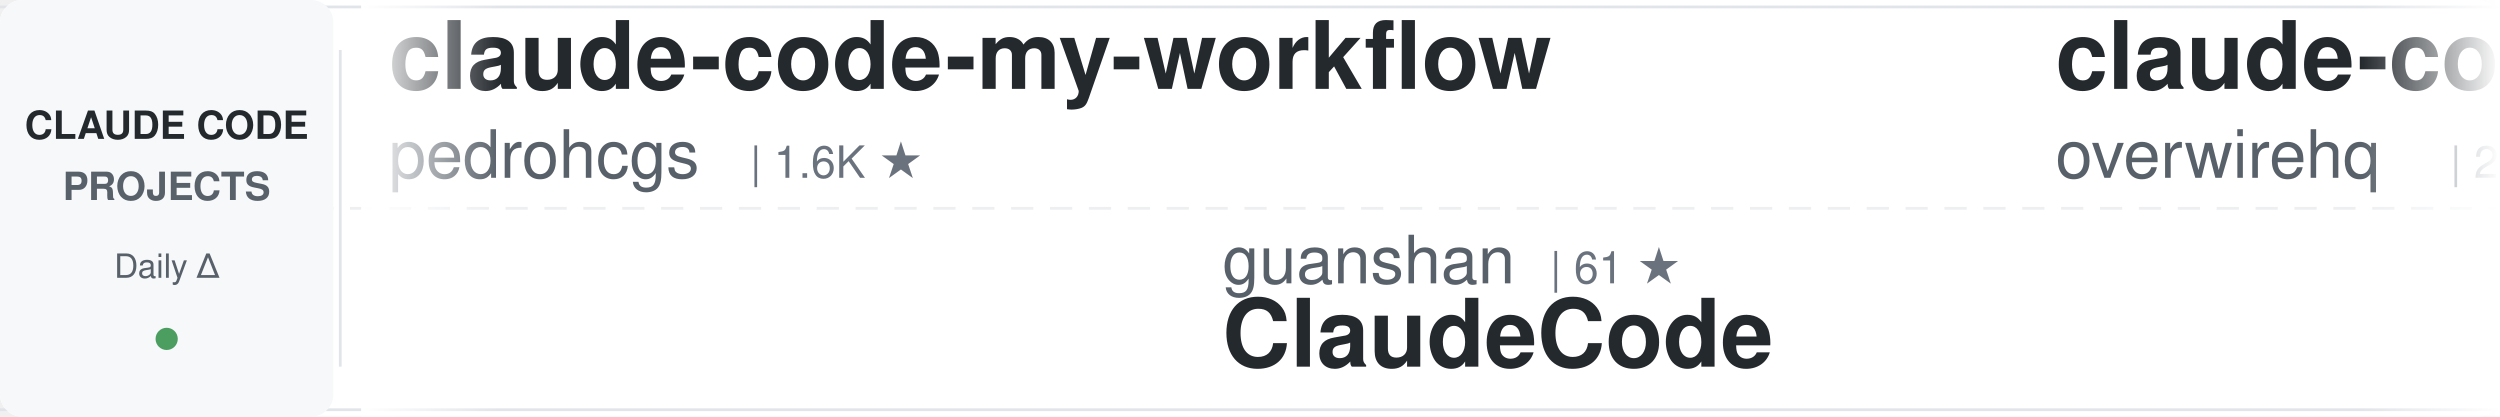
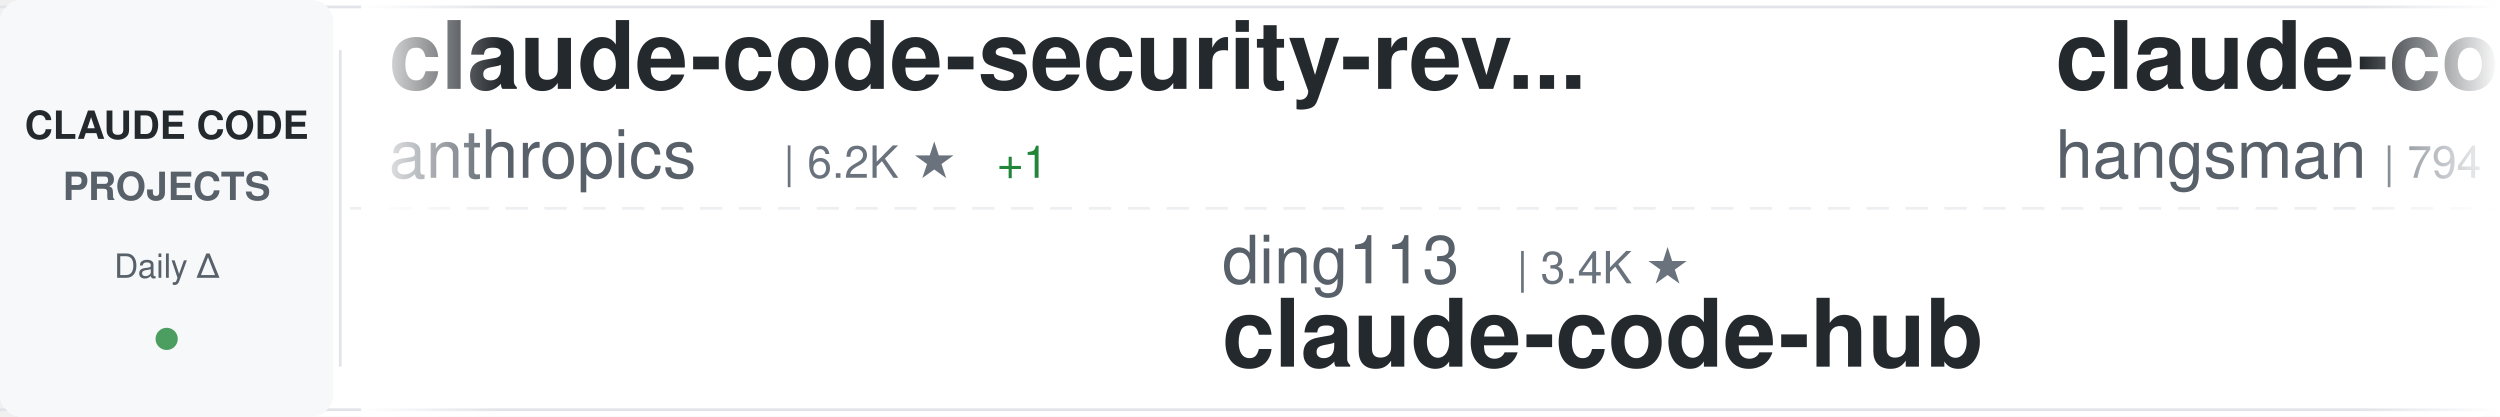
<svg xmlns="http://www.w3.org/2000/svg" width="900" height="150">
  <defs>
    <linearGradient id="awesomeLeftFade" x1="0%" y1="0%" x2="100%" y2="0%">
      <stop offset="0%" style="stop-color:#ffffff;stop-opacity:1" />
      <stop offset="100%" style="stop-color:#ffffff;stop-opacity:0" />
    </linearGradient>
    <linearGradient id="awesomeRightFade" x1="0%" y1="0%" x2="100%" y2="0%">
      <stop offset="0%" style="stop-color:#ffffff;stop-opacity:0" />
      <stop offset="100%" style="stop-color:#ffffff;stop-opacity:1" />
    </linearGradient>
  </defs>
  <rect width="900" height="150" fill="#ffffff" rx="8" />
  <rect x="0" y="2" width="900" height="1" fill="#e1e4e8" />
  <rect x="0" y="147" width="900" height="1" fill="#e1e4e8" />
  <line x1="0" y1="75" x2="900" y2="75" stroke="#e1e4e8" stroke-width="1" stroke-dasharray="8 6" opacity="0.6" />
  <rect x="0" y="0" width="120" height="150" fill="#f6f8fa" rx="8" />
  <text x="60" y="50" font-family="-apple-system, BlinkMacSystemFont, 'Segoe UI', Helvetica, Arial, sans-serif" font-size="14" font-weight="600" fill="#24292e" text-anchor="middle">CLAUDE CODE</text>
  <text x="60" y="72" font-family="-apple-system, BlinkMacSystemFont, 'Segoe UI', Helvetica, Arial, sans-serif" font-size="14" font-weight="600" fill="#586069" text-anchor="middle">PROJECTS</text>
  <text x="60" y="100" font-family="-apple-system, BlinkMacSystemFont, 'Segoe UI', Helvetica, Arial, sans-serif" font-size="12" font-weight="500" fill="#586069" text-anchor="middle">Daily Δ</text>
  <circle cx="60" cy="122" r="4" fill="#22863a" opacity="0.8" />
  <rect x="122" y="18" width="1" height="114" fill="#e1e4e8" />
  <clipPath id="awesomeTickerClip">
    <rect x="130" y="0" width="770" height="150" />
  </clipPath>
  <g clip-path="url(#awesomeTickerClip)">
    <g id="awesomeTickerItems">
      <animateTransform attributeName="transform" attributeType="XML" type="translate" from="0 0" to="-3000 0" dur="54s" repeatCount="indefinite" />
      <g transform="translate(0, 0)">
-         <text x="140" y="32" font-family="-apple-system, BlinkMacSystemFont, 'Segoe UI', Helvetica, Arial, sans-serif" font-size="34" font-weight="600" fill="#24292e">claude-code-my-workflow</text>
-         <text x="140" y="64" font-family="-apple-system, BlinkMacSystemFont, 'Segoe UI', Helvetica, Arial, sans-serif" font-size="24" font-weight="400" fill="#586069">pedrohcgs</text>
-         <text x="270" y="64" font-family="-apple-system, BlinkMacSystemFont, 'Segoe UI', Helvetica, Arial, sans-serif" font-size="16" font-weight="500" fill="#6a737d">| 1.6K ★</text>
+         <text x="140" y="32" font-family="-apple-system, BlinkMacSystemFont, 'Segoe UI', Helvetica, Arial, sans-serif" font-size="34" font-weight="600" fill="#24292e">claude-code-security-rev...</text>
+         <text x="140" y="64" font-family="-apple-system, BlinkMacSystemFont, 'Segoe UI', Helvetica, Arial, sans-serif" font-size="24" font-weight="400" fill="#586069">anthropics</text>
+         <text x="282" y="64" font-family="-apple-system, BlinkMacSystemFont, 'Segoe UI', Helvetica, Arial, sans-serif" font-size="16" font-weight="500" fill="#6a737d">| 6.2K ★</text>
+         <text x="359" y="64" font-family="-apple-system, BlinkMacSystemFont, 'Segoe UI', Helvetica, Arial, sans-serif" font-size="16" font-weight="500" fill="#22863a"> +1</text>
      </g>
      <g transform="translate(300, 0)">
-         <text x="140" y="102" font-family="-apple-system, BlinkMacSystemFont, 'Segoe UI', Helvetica, Arial, sans-serif" font-size="24" font-weight="400" fill="#586069">guanshan</text>
-         <text x="258" y="102" font-family="-apple-system, BlinkMacSystemFont, 'Segoe UI', Helvetica, Arial, sans-serif" font-size="16" font-weight="500" fill="#6a737d">| 61 ★</text>
-         <text x="140" y="132" font-family="-apple-system, BlinkMacSystemFont, 'Segoe UI', Helvetica, Arial, sans-serif" font-size="34" font-weight="600" fill="#24292e">ClaudeCode</text>
+         <text x="140" y="102" font-family="-apple-system, BlinkMacSystemFont, 'Segoe UI', Helvetica, Arial, sans-serif" font-size="24" font-weight="400" fill="#586069">ding113</text>
+         <text x="246" y="102" font-family="-apple-system, BlinkMacSystemFont, 'Segoe UI', Helvetica, Arial, sans-serif" font-size="16" font-weight="500" fill="#6a737d">| 3.4K ★</text>
+         <text x="140" y="132" font-family="-apple-system, BlinkMacSystemFont, 'Segoe UI', Helvetica, Arial, sans-serif" font-size="34" font-weight="600" fill="#24292e">claude-code-hub</text>
      </g>
      <g transform="translate(600, 0)">
-         <text x="140" y="32" font-family="-apple-system, BlinkMacSystemFont, 'Segoe UI', Helvetica, Arial, sans-serif" font-size="34" font-weight="600" fill="#24292e">claude-code-telegram</text>
-         <text x="140" y="64" font-family="-apple-system, BlinkMacSystemFont, 'Segoe UI', Helvetica, Arial, sans-serif" font-size="24" font-weight="400" fill="#586069">overwirehq</text>
-         <text x="282" y="64" font-family="-apple-system, BlinkMacSystemFont, 'Segoe UI', Helvetica, Arial, sans-serif" font-size="16" font-weight="500" fill="#6a737d">| 2.8K ★</text>
+         <text x="140" y="32" font-family="-apple-system, BlinkMacSystemFont, 'Segoe UI', Helvetica, Arial, sans-serif" font-size="34" font-weight="600" fill="#24292e">claude-code-source</text>
+         <text x="140" y="64" font-family="-apple-system, BlinkMacSystemFont, 'Segoe UI', Helvetica, Arial, sans-serif" font-size="24" font-weight="400" fill="#586069">hangsman</text>
+         <text x="258" y="64" font-family="-apple-system, BlinkMacSystemFont, 'Segoe UI', Helvetica, Arial, sans-serif" font-size="16" font-weight="500" fill="#6a737d">| 794 ★</text>
      </g>
      <g transform="translate(900, 0)">
-         <text x="140" y="102" font-family="-apple-system, BlinkMacSystemFont, 'Segoe UI', Helvetica, Arial, sans-serif" font-size="24" font-weight="400" fill="#586069">disler</text>
-         <text x="234" y="102" font-family="-apple-system, BlinkMacSystemFont, 'Segoe UI', Helvetica, Arial, sans-serif" font-size="16" font-weight="500" fill="#6a737d">| 1.7K ★</text>
-         <text x="140" y="132" font-family="-apple-system, BlinkMacSystemFont, 'Segoe UI', Helvetica, Arial, sans-serif" font-size="34" font-weight="600" fill="#24292e">pi-vs-claude-code</text>
+         <text x="140" y="102" font-family="-apple-system, BlinkMacSystemFont, 'Segoe UI', Helvetica, Arial, sans-serif" font-size="24" font-weight="400" fill="#586069">repowise-dev</text>
+         <text x="306" y="102" font-family="-apple-system, BlinkMacSystemFont, 'Segoe UI', Helvetica, Arial, sans-serif" font-size="16" font-weight="500" fill="#6a737d">| 1.2K ★</text>
+         <text x="140" y="132" font-family="-apple-system, BlinkMacSystemFont, 'Segoe UI', Helvetica, Arial, sans-serif" font-size="34" font-weight="600" fill="#24292e">claude-code-prompts</text>
      </g>
      <g transform="translate(1200, 0)">
-         <text x="140" y="32" font-family="-apple-system, BlinkMacSystemFont, 'Segoe UI', Helvetica, Arial, sans-serif" font-size="34" font-weight="600" fill="#24292e">free-claude-code</text>
-         <text x="140" y="64" font-family="-apple-system, BlinkMacSystemFont, 'Segoe UI', Helvetica, Arial, sans-serif" font-size="24" font-weight="400" fill="#586069">Alishahryar1</text>
-         <text x="306" y="64" font-family="-apple-system, BlinkMacSystemFont, 'Segoe UI', Helvetica, Arial, sans-serif" font-size="16" font-weight="500" fill="#6a737d">| 55.1K ★</text>
-         <text x="392" y="64" font-family="-apple-system, BlinkMacSystemFont, 'Segoe UI', Helvetica, Arial, sans-serif" font-size="16" font-weight="500" fill="#22863a"> +54</text>
+         <text x="140" y="32" font-family="-apple-system, BlinkMacSystemFont, 'Segoe UI', Helvetica, Arial, sans-serif" font-size="34" font-weight="600" fill="#24292e">claude-code-rev</text>
+         <text x="140" y="64" font-family="-apple-system, BlinkMacSystemFont, 'Segoe UI', Helvetica, Arial, sans-serif" font-size="24" font-weight="400" fill="#586069">oboard</text>
+         <text x="234" y="64" font-family="-apple-system, BlinkMacSystemFont, 'Segoe UI', Helvetica, Arial, sans-serif" font-size="16" font-weight="500" fill="#6a737d">| 3.3K ★</text>
      </g>
      <g transform="translate(1500, 0)">
-         <text x="140" y="102" font-family="-apple-system, BlinkMacSystemFont, 'Segoe UI', Helvetica, Arial, sans-serif" font-size="24" font-weight="400" fill="#586069">shanraisshan</text>
-         <text x="306" y="102" font-family="-apple-system, BlinkMacSystemFont, 'Segoe UI', Helvetica, Arial, sans-serif" font-size="16" font-weight="500" fill="#6a737d">| 66.0K ★</text>
-         <text x="392" y="102" font-family="-apple-system, BlinkMacSystemFont, 'Segoe UI', Helvetica, Arial, sans-serif" font-size="16" font-weight="500" fill="#22863a"> +3</text>
-         <text x="140" y="132" font-family="-apple-system, BlinkMacSystemFont, 'Segoe UI', Helvetica, Arial, sans-serif" font-size="34" font-weight="600" fill="#24292e">claude-code-best-practic...</text>
+         <text x="140" y="102" font-family="-apple-system, BlinkMacSystemFont, 'Segoe UI', Helvetica, Arial, sans-serif" font-size="24" font-weight="400" fill="#586069">Pimzino</text>
+         <text x="246" y="102" font-family="-apple-system, BlinkMacSystemFont, 'Segoe UI', Helvetica, Arial, sans-serif" font-size="16" font-weight="500" fill="#6a737d">| 3.9K ★</text>
+         <text x="140" y="132" font-family="-apple-system, BlinkMacSystemFont, 'Segoe UI', Helvetica, Arial, sans-serif" font-size="34" font-weight="600" fill="#24292e">claude-code-spec-workflo...</text>
      </g>
      <g transform="translate(1800, 0)">
-         <text x="140" y="32" font-family="-apple-system, BlinkMacSystemFont, 'Segoe UI', Helvetica, Arial, sans-serif" font-size="34" font-weight="600" fill="#24292e">Claude-Code</text>
-         <text x="140" y="64" font-family="-apple-system, BlinkMacSystemFont, 'Segoe UI', Helvetica, Arial, sans-serif" font-size="24" font-weight="400" fill="#586069">KPR111</text>
-         <text x="234" y="64" font-family="-apple-system, BlinkMacSystemFont, 'Segoe UI', Helvetica, Arial, sans-serif" font-size="16" font-weight="500" fill="#6a737d">| 18 ★</text>
+         <text x="140" y="32" font-family="-apple-system, BlinkMacSystemFont, 'Segoe UI', Helvetica, Arial, sans-serif" font-size="34" font-weight="600" fill="#24292e">Claude-Code-Source-Study</text>
+         <text x="140" y="64" font-family="-apple-system, BlinkMacSystemFont, 'Segoe UI', Helvetica, Arial, sans-serif" font-size="24" font-weight="400" fill="#586069">luyao618</text>
+         <text x="258" y="64" font-family="-apple-system, BlinkMacSystemFont, 'Segoe UI', Helvetica, Arial, sans-serif" font-size="16" font-weight="500" fill="#6a737d">| 1.7K ★</text>
      </g>
      <g transform="translate(2100, 0)">
-         <text x="140" y="102" font-family="-apple-system, BlinkMacSystemFont, 'Segoe UI', Helvetica, Arial, sans-serif" font-size="24" font-weight="400" fill="#586069">ykdojo</text>
-         <text x="234" y="102" font-family="-apple-system, BlinkMacSystemFont, 'Segoe UI', Helvetica, Arial, sans-serif" font-size="16" font-weight="500" fill="#6a737d">| 10.1K ★</text>
-         <text x="320" y="102" font-family="-apple-system, BlinkMacSystemFont, 'Segoe UI', Helvetica, Arial, sans-serif" font-size="16" font-weight="500" fill="#22863a"> +3</text>
-         <text x="140" y="132" font-family="-apple-system, BlinkMacSystemFont, 'Segoe UI', Helvetica, Arial, sans-serif" font-size="34" font-weight="600" fill="#24292e">claude-code-tips</text>
+         <text x="140" y="102" font-family="-apple-system, BlinkMacSystemFont, 'Segoe UI', Helvetica, Arial, sans-serif" font-size="24" font-weight="400" fill="#586069">pedrohcgs</text>
+         <text x="270" y="102" font-family="-apple-system, BlinkMacSystemFont, 'Segoe UI', Helvetica, Arial, sans-serif" font-size="16" font-weight="500" fill="#6a737d">| 1.6K ★</text>
+         <text x="140" y="132" font-family="-apple-system, BlinkMacSystemFont, 'Segoe UI', Helvetica, Arial, sans-serif" font-size="34" font-weight="600" fill="#24292e">claude-code-my-workflow</text>
      </g>
      <g transform="translate(2400, 0)">
-         <text x="140" y="32" font-family="-apple-system, BlinkMacSystemFont, 'Segoe UI', Helvetica, Arial, sans-serif" font-size="34" font-weight="600" fill="#24292e">Claude-Code</text>
-         <text x="140" y="64" font-family="-apple-system, BlinkMacSystemFont, 'Segoe UI', Helvetica, Arial, sans-serif" font-size="24" font-weight="400" fill="#586069">OrcaWhisper</text>
-         <text x="294" y="64" font-family="-apple-system, BlinkMacSystemFont, 'Segoe UI', Helvetica, Arial, sans-serif" font-size="16" font-weight="500" fill="#6a737d">| 96 ★</text>
+         <text x="140" y="32" font-family="-apple-system, BlinkMacSystemFont, 'Segoe UI', Helvetica, Arial, sans-serif" font-size="34" font-weight="600" fill="#24292e">collection-claude-code-s...</text>
+         <text x="140" y="64" font-family="-apple-system, BlinkMacSystemFont, 'Segoe UI', Helvetica, Arial, sans-serif" font-size="24" font-weight="400" fill="#586069">chauncygu</text>
+         <text x="270" y="64" font-family="-apple-system, BlinkMacSystemFont, 'Segoe UI', Helvetica, Arial, sans-serif" font-size="16" font-weight="500" fill="#6a737d">| 2.8K ★</text>
+         <text x="347" y="64" font-family="-apple-system, BlinkMacSystemFont, 'Segoe UI', Helvetica, Arial, sans-serif" font-size="16" font-weight="500" fill="#22863a"> +1</text>
      </g>
      <g transform="translate(2700, 0)">
-         <text x="140" y="102" font-family="-apple-system, BlinkMacSystemFont, 'Segoe UI', Helvetica, Arial, sans-serif" font-size="24" font-weight="400" fill="#586069">andrew-kramer-inno</text>
-         <text x="378" y="102" font-family="-apple-system, BlinkMacSystemFont, 'Segoe UI', Helvetica, Arial, sans-serif" font-size="16" font-weight="500" fill="#6a737d">| 596 ★</text>
-         <text x="140" y="132" font-family="-apple-system, BlinkMacSystemFont, 'Segoe UI', Helvetica, Arial, sans-serif" font-size="34" font-weight="600" fill="#24292e">claude-code-source-build</text>
+         <text x="140" y="102" font-family="-apple-system, BlinkMacSystemFont, 'Segoe UI', Helvetica, Arial, sans-serif" font-size="24" font-weight="400" fill="#586069">Maciek-roboblog</text>
+         <text x="342" y="102" font-family="-apple-system, BlinkMacSystemFont, 'Segoe UI', Helvetica, Arial, sans-serif" font-size="16" font-weight="500" fill="#6a737d">| 8.7K ★</text>
+         <text x="140" y="132" font-family="-apple-system, BlinkMacSystemFont, 'Segoe UI', Helvetica, Arial, sans-serif" font-size="34" font-weight="600" fill="#24292e">Claude-Code-Usage-Monito...</text>
      </g>
      <g transform="translate(3000, 0)">
-         <text x="140" y="32" font-family="-apple-system, BlinkMacSystemFont, 'Segoe UI', Helvetica, Arial, sans-serif" font-size="34" font-weight="600" fill="#24292e">claude-code-my-workflow</text>
-         <text x="140" y="64" font-family="-apple-system, BlinkMacSystemFont, 'Segoe UI', Helvetica, Arial, sans-serif" font-size="24" font-weight="400" fill="#586069">pedrohcgs</text>
-         <text x="270" y="64" font-family="-apple-system, BlinkMacSystemFont, 'Segoe UI', Helvetica, Arial, sans-serif" font-size="16" font-weight="500" fill="#6a737d">| 1.6K ★</text>
+         <text x="140" y="32" font-family="-apple-system, BlinkMacSystemFont, 'Segoe UI', Helvetica, Arial, sans-serif" font-size="34" font-weight="600" fill="#24292e">claude-code-security-rev...</text>
+         <text x="140" y="64" font-family="-apple-system, BlinkMacSystemFont, 'Segoe UI', Helvetica, Arial, sans-serif" font-size="24" font-weight="400" fill="#586069">anthropics</text>
+         <text x="282" y="64" font-family="-apple-system, BlinkMacSystemFont, 'Segoe UI', Helvetica, Arial, sans-serif" font-size="16" font-weight="500" fill="#6a737d">| 6.2K ★</text>
+         <text x="359" y="64" font-family="-apple-system, BlinkMacSystemFont, 'Segoe UI', Helvetica, Arial, sans-serif" font-size="16" font-weight="500" fill="#22863a"> +1</text>
      </g>
      <g transform="translate(3300, 0)">
-         <text x="140" y="102" font-family="-apple-system, BlinkMacSystemFont, 'Segoe UI', Helvetica, Arial, sans-serif" font-size="24" font-weight="400" fill="#586069">guanshan</text>
-         <text x="258" y="102" font-family="-apple-system, BlinkMacSystemFont, 'Segoe UI', Helvetica, Arial, sans-serif" font-size="16" font-weight="500" fill="#6a737d">| 61 ★</text>
-         <text x="140" y="132" font-family="-apple-system, BlinkMacSystemFont, 'Segoe UI', Helvetica, Arial, sans-serif" font-size="34" font-weight="600" fill="#24292e">ClaudeCode</text>
+         <text x="140" y="102" font-family="-apple-system, BlinkMacSystemFont, 'Segoe UI', Helvetica, Arial, sans-serif" font-size="24" font-weight="400" fill="#586069">ding113</text>
+         <text x="246" y="102" font-family="-apple-system, BlinkMacSystemFont, 'Segoe UI', Helvetica, Arial, sans-serif" font-size="16" font-weight="500" fill="#6a737d">| 3.4K ★</text>
+         <text x="140" y="132" font-family="-apple-system, BlinkMacSystemFont, 'Segoe UI', Helvetica, Arial, sans-serif" font-size="34" font-weight="600" fill="#24292e">claude-code-hub</text>
      </g>
      <g transform="translate(3600, 0)">
-         <text x="140" y="32" font-family="-apple-system, BlinkMacSystemFont, 'Segoe UI', Helvetica, Arial, sans-serif" font-size="34" font-weight="600" fill="#24292e">claude-code-telegram</text>
-         <text x="140" y="64" font-family="-apple-system, BlinkMacSystemFont, 'Segoe UI', Helvetica, Arial, sans-serif" font-size="24" font-weight="400" fill="#586069">overwirehq</text>
-         <text x="282" y="64" font-family="-apple-system, BlinkMacSystemFont, 'Segoe UI', Helvetica, Arial, sans-serif" font-size="16" font-weight="500" fill="#6a737d">| 2.8K ★</text>
+         <text x="140" y="32" font-family="-apple-system, BlinkMacSystemFont, 'Segoe UI', Helvetica, Arial, sans-serif" font-size="34" font-weight="600" fill="#24292e">claude-code-source</text>
+         <text x="140" y="64" font-family="-apple-system, BlinkMacSystemFont, 'Segoe UI', Helvetica, Arial, sans-serif" font-size="24" font-weight="400" fill="#586069">hangsman</text>
+         <text x="258" y="64" font-family="-apple-system, BlinkMacSystemFont, 'Segoe UI', Helvetica, Arial, sans-serif" font-size="16" font-weight="500" fill="#6a737d">| 794 ★</text>
      </g>
      <g transform="translate(3900, 0)">
-         <text x="140" y="102" font-family="-apple-system, BlinkMacSystemFont, 'Segoe UI', Helvetica, Arial, sans-serif" font-size="24" font-weight="400" fill="#586069">disler</text>
-         <text x="234" y="102" font-family="-apple-system, BlinkMacSystemFont, 'Segoe UI', Helvetica, Arial, sans-serif" font-size="16" font-weight="500" fill="#6a737d">| 1.7K ★</text>
-         <text x="140" y="132" font-family="-apple-system, BlinkMacSystemFont, 'Segoe UI', Helvetica, Arial, sans-serif" font-size="34" font-weight="600" fill="#24292e">pi-vs-claude-code</text>
+         <text x="140" y="102" font-family="-apple-system, BlinkMacSystemFont, 'Segoe UI', Helvetica, Arial, sans-serif" font-size="24" font-weight="400" fill="#586069">repowise-dev</text>
+         <text x="306" y="102" font-family="-apple-system, BlinkMacSystemFont, 'Segoe UI', Helvetica, Arial, sans-serif" font-size="16" font-weight="500" fill="#6a737d">| 1.2K ★</text>
+         <text x="140" y="132" font-family="-apple-system, BlinkMacSystemFont, 'Segoe UI', Helvetica, Arial, sans-serif" font-size="34" font-weight="600" fill="#24292e">claude-code-prompts</text>
      </g>
    </g>
  </g>
  <rect x="130" y="0" width="50" height="150" fill="url(#awesomeLeftFade)" />
  <rect x="850" y="0" width="50" height="150" fill="url(#awesomeRightFade)" />
</svg>
